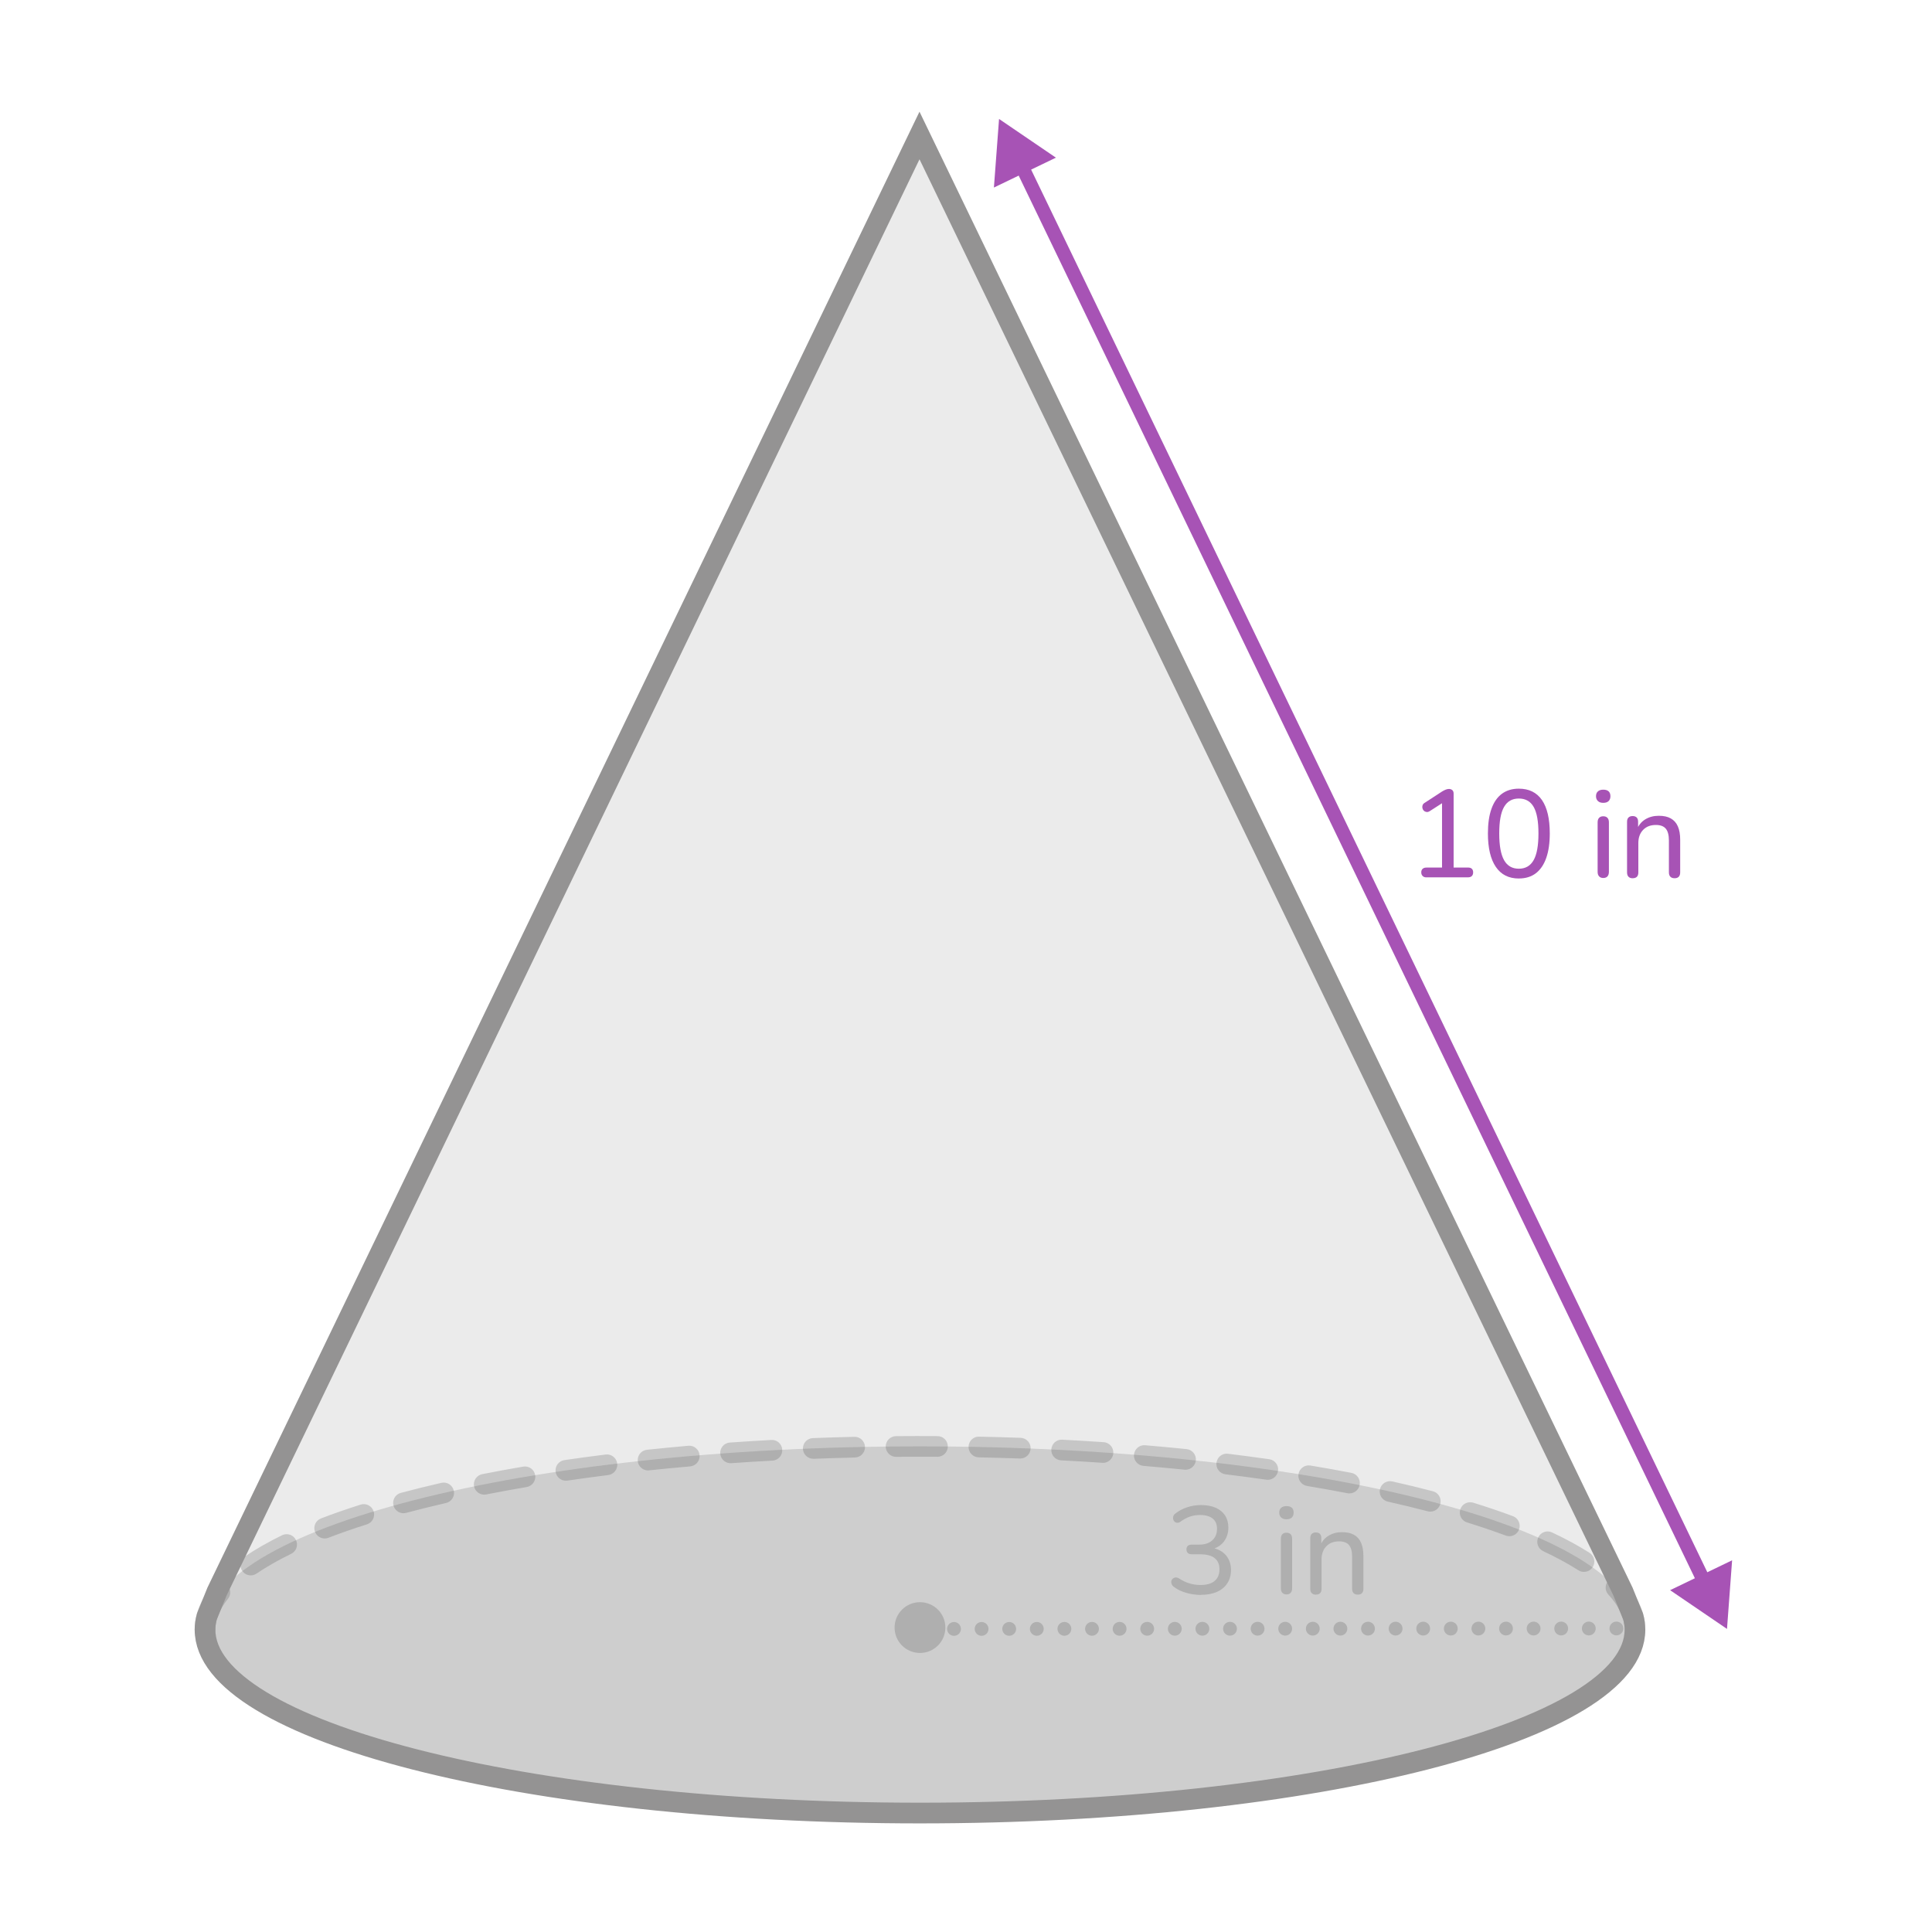
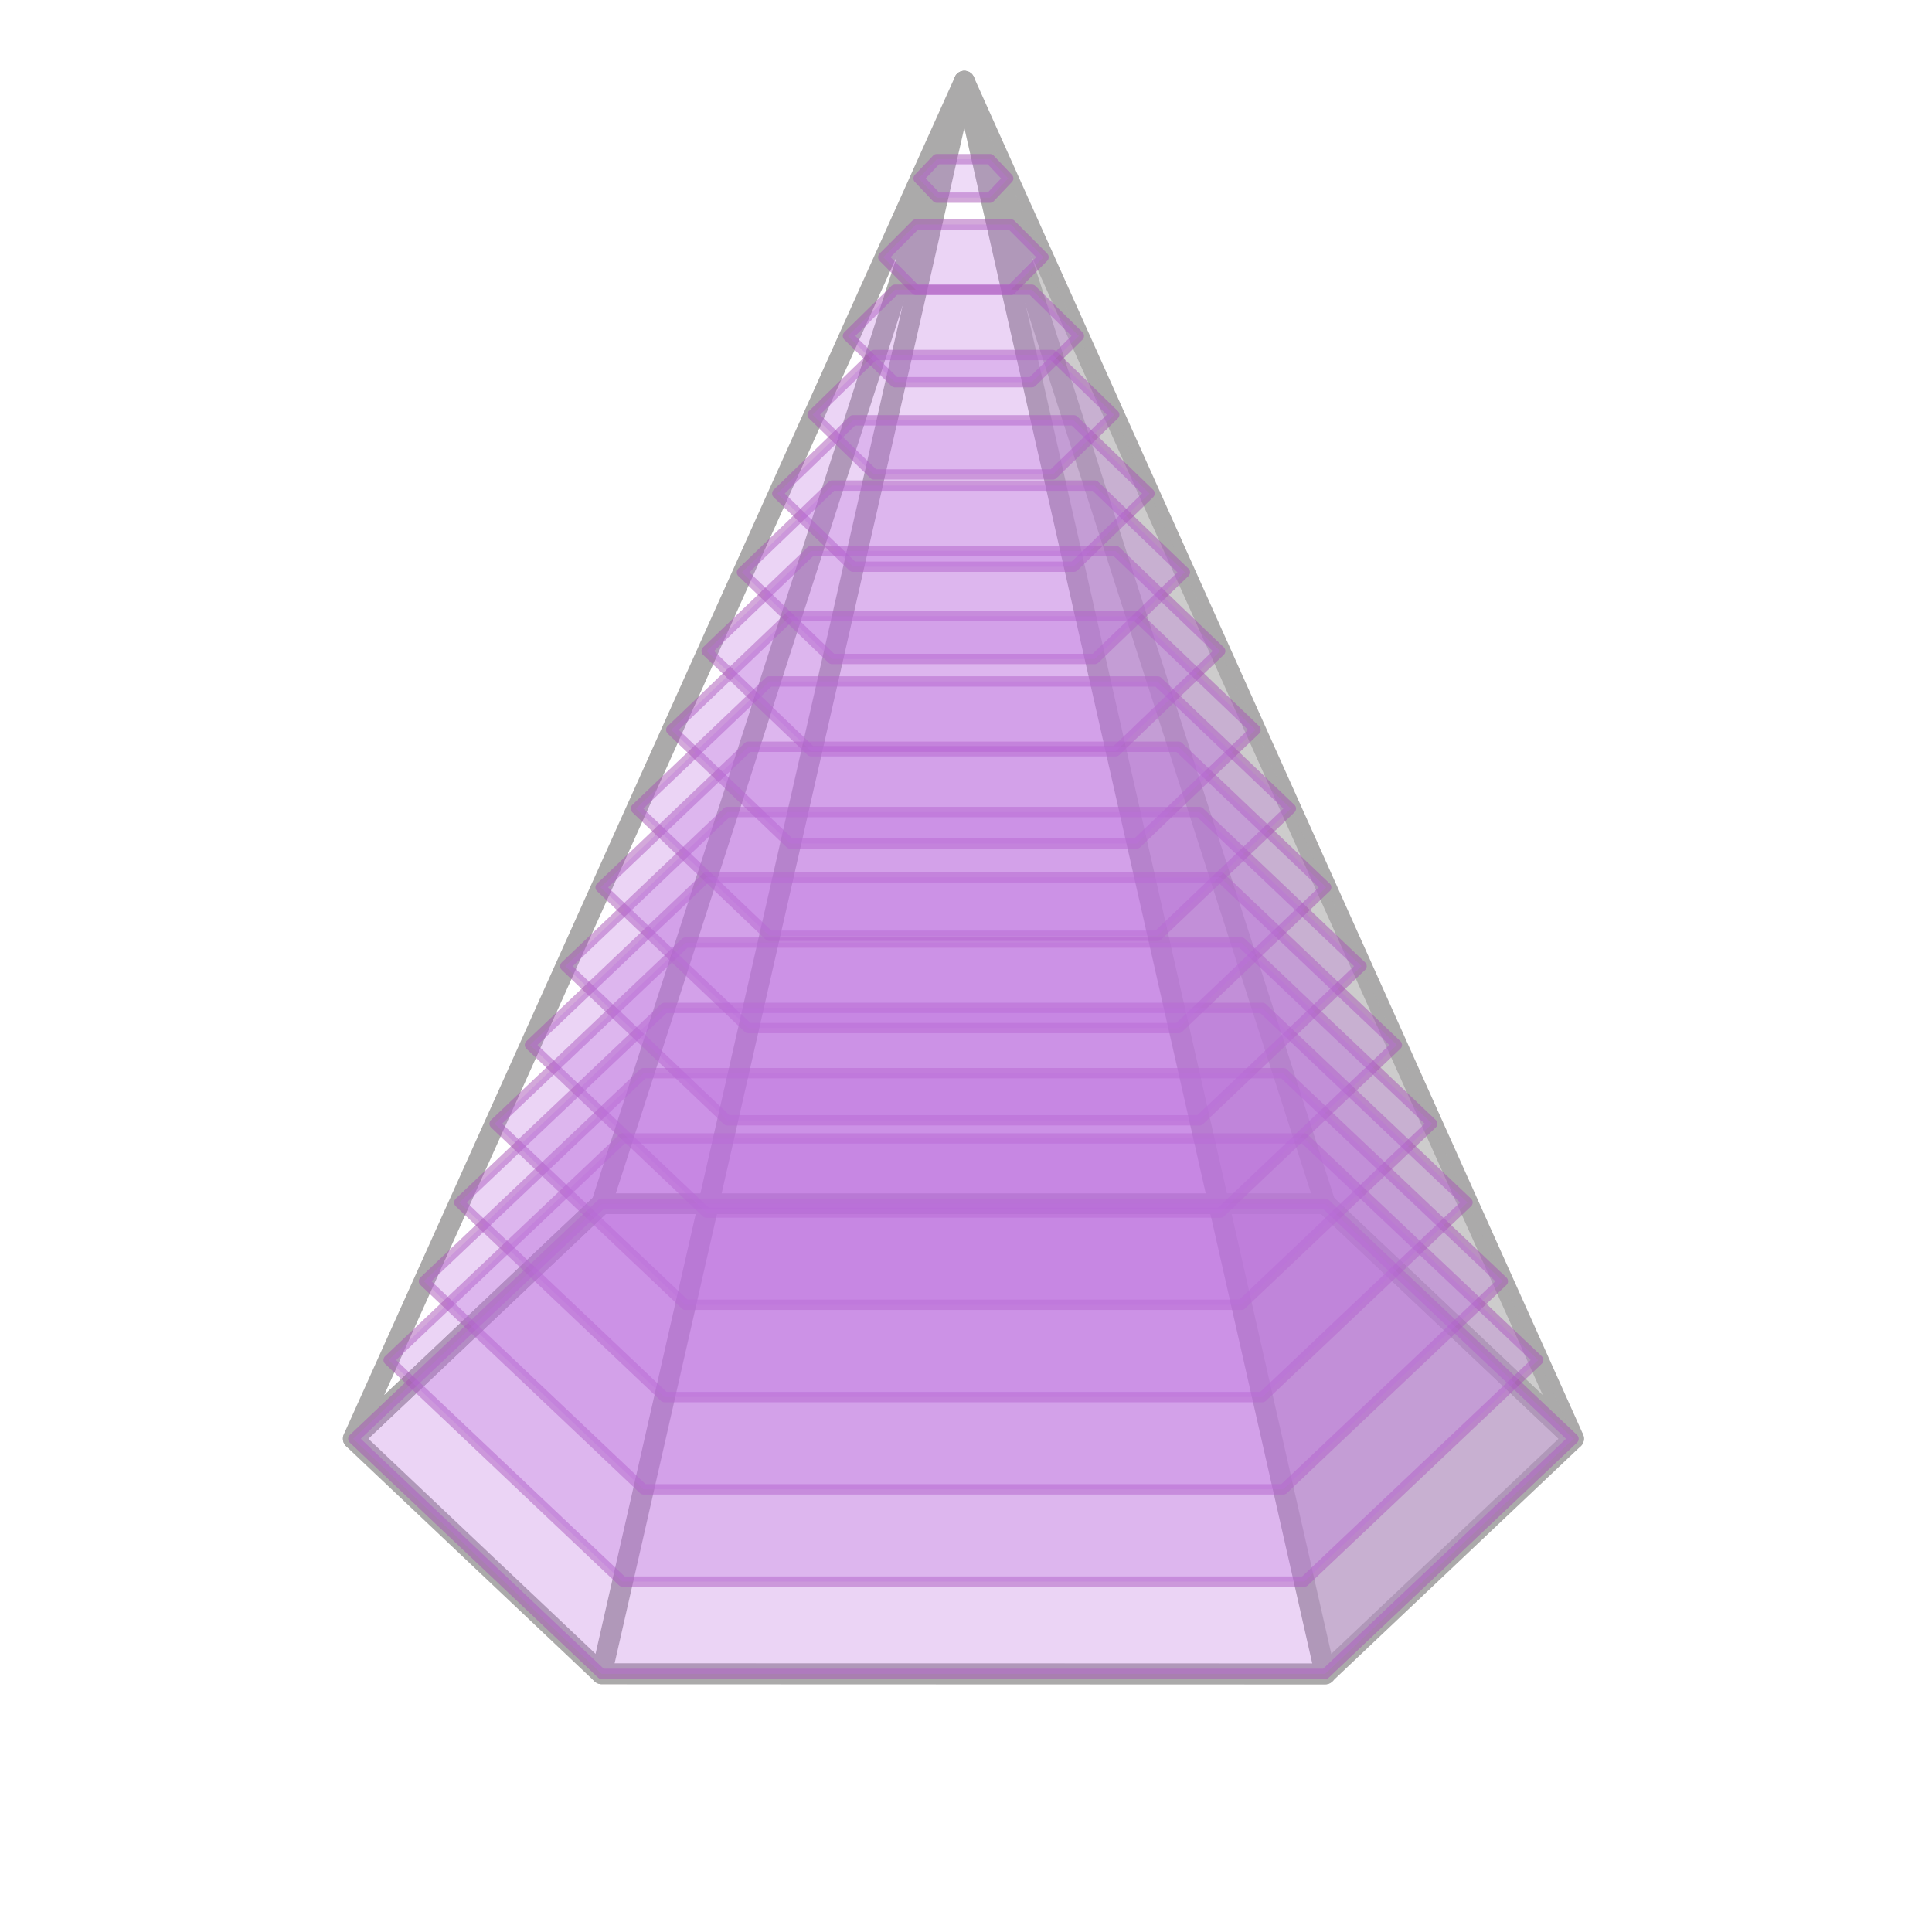
- <svg xmlns="http://www.w3.org/2000/svg" id="ref" width="560" height="560" viewBox="0 0 560 560">
+ <svg xmlns="http://www.w3.org/2000/svg" id="_1" data-name="1" width="560" height="560" viewBox="0 0 560 560">
  <defs>
    <style>
      .cls-1 {
-         fill: #a753b5;
+         opacity: .25;
+       }
+ 
+       .cls-1, .cls-2 {
+         fill: #bb70de;
+       }
+ 
+       .cls-3 {
+         stroke: #abaaaa;
+         stroke-linecap: round;
+         stroke-width: 6px;
+       }
+ 
+       .cls-3, .cls-4 {
+         fill: none;
+         stroke-linejoin: round;
+       }
+ 
+       .cls-4 {
+         opacity: .5;
+         stroke: #a753b5;
+         stroke-width: 3px;
+       }
+ 
+       .cls-5 {
+         fill: #abaaaa;
+         opacity: .6;
+       }
+ 
+       .cls-6 {
+         fill: #f2a4ff;
      }

      .cls-2 {
-         stroke: #a753b5;
-       }
- 
-       .cls-2, .cls-3, .cls-4, .cls-5 {
-         fill: none;
-       }
- 
-       .cls-2, .cls-3, .cls-5 {
-         stroke-miterlimit: 10;
-       }
- 
-       .cls-2, .cls-5 {
-         stroke-width: 4px;
-       }
- 
-       .cls-6, .cls-7, .cls-5 {
-         opacity: .2;
-       }
- 
-       .cls-8 {
-         fill: #898989;
        opacity: .3;
      }
- 
-       .cls-9, .cls-7, .cls-10 {
-         fill: #333;
-       }
- 
-       .cls-11 {
-         opacity: .4;
-       }
- 
-       .cls-3 {
-         stroke: #949393;
-         stroke-width: 6px;
-       }
- 
-       .cls-12 {
-         clip-path: url(#clippath);
-       }
- 
-       .cls-5 {
-         stroke: #333;
-         stroke-dasharray: 0 8;
-         stroke-linecap: round;
-       }
- 
-       .cls-13 {
-         fill: #f2a4ff;
-       }
- 
-       .cls-10 {
-         opacity: .1;
-       }
    </style>
-     <clipPath id="clippath">
-       <ellipse class="cls-4" cx="266.66" cy="-187.62" rx="207.24" ry="53.14" />
-     </clipPath>
  </defs>
-   <g id="_2" data-name="2">
+   <g>
+     <polygon class="cls-3" points="456.09 417.03 456.07 417.06 384.13 485.16 174.38 485.16 102.43 417.06 102.41 417.03 102.43 417 174.38 348.9 384.13 348.9 456.07 417 456.09 417.03" />
+     <polygon class="cls-3" points="102.38 417 279.52 23.52 174.38 348.9 102.38 417" />
+     <polygon class="cls-3" points="456.13 417 279.52 23.52 384.13 348.9 456.13 417" />
+     <polygon class="cls-6" points="102.41 417.03 102.43 417.06 102.38 417.06 102.41 417.03" />
+     <polygon class="cls-6" points="456.13 417.06 456.07 417.06 456.09 417.03 456.13 417.06" />
+     <polygon class="cls-6" points="102.38 417 102.43 417 102.41 417.03 102.38 417" />
+     <polygon class="cls-6" points="456.13 417 456.09 417.03 456.07 417 456.13 417" />
+     <polygon class="cls-5" points="279.52 23.52 384.13 485.16 456.07 416.9 279.52 23.52" />
+     <polygon class="cls-3" points="279.52 23.52 174.38 485.16 384.13 485.23 279.52 23.52" />
+   </g>
+   <g>
    <g>
-       <path class="cls-10" d="M473.9,472.38c0,29.35-92.78,53.14-207.24,53.14s-207.23-23.79-207.23-53.14c0-1.28,.18-2.55,.53-3.81l2.92-7.2L266.52,39.27l203.93,422.1,2.92,7.2c.35,1.26,.53,2.53,.53,3.81Z" />
-       <ellipse class="cls-8" cx="266.66" cy="472.38" rx="207.24" ry="53.14" />
-       <g class="cls-6">
-         <path class="cls-9" d="M59.42,475.38c-1.66,0-3-1.34-3-3,0-4.35,1.68-8.63,4.98-12.72,1.04-1.29,2.93-1.49,4.22-.45,1.29,1.04,1.49,2.93,.45,4.22-2.42,2.99-3.65,6.01-3.65,8.95,0,1.66-1.34,3-3,3Zm414.36-1.81c-1.48,0-2.77-1.1-2.97-2.61-.38-2.89-1.93-5.84-4.62-8.77-1.12-1.22-1.04-3.12,.18-4.24,1.22-1.12,3.12-1.04,4.24,.18,3.54,3.86,5.61,7.92,6.15,12.05,.21,1.64-.94,3.15-2.59,3.36-.13,.02-.26,.03-.39,.03Zm-401.1-16.94c-.96,0-1.9-.46-2.48-1.31-.93-1.37-.58-3.24,.79-4.17,3.09-2.1,6.72-4.17,10.78-6.16,1.49-.72,3.28-.11,4.01,1.38s.11,3.29-1.38,4.01c-3.81,1.86-7.18,3.79-10.04,5.73-.52,.35-1.1,.52-1.68,.52Zm386.43-1.01c-.55,0-1.11-.15-1.61-.47-2.94-1.88-6.37-3.74-10.19-5.54-1.5-.7-2.15-2.49-1.44-3.99s2.49-2.15,3.99-1.44c4.06,1.9,7.72,3.89,10.88,5.92,1.4,.89,1.8,2.75,.91,4.14-.57,.89-1.54,1.38-2.53,1.38Zm-365-9.69c-1.21,0-2.34-.73-2.8-1.92-.6-1.55,.18-3.28,1.72-3.88,3.57-1.38,7.44-2.72,11.5-4.01,1.58-.5,3.27,.37,3.77,1.95,.5,1.58-.37,3.27-1.95,3.77-3.95,1.25-7.7,2.56-11.16,3.89-.35,.14-.72,.2-1.08,.2Zm343.39-.65c-.35,0-.7-.06-1.05-.19-3.5-1.3-7.27-2.58-11.21-3.8-1.58-.49-2.47-2.17-1.98-3.75,.49-1.58,2.17-2.47,3.75-1.98,4.05,1.25,7.93,2.56,11.53,3.91,1.55,.58,2.34,2.31,1.76,3.86-.45,1.21-1.59,1.95-2.81,1.95Zm-320.54-6.66c-1.33,0-2.54-.88-2.9-2.23-.43-1.6,.52-3.25,2.12-3.67,3.75-1,7.71-1.98,11.76-2.91,1.61-.37,3.22,.64,3.59,2.25,.37,1.62-.64,3.22-2.25,3.59-3.98,.91-7.87,1.88-11.55,2.86-.26,.07-.52,.1-.78,.1Zm297.62-.47c-.25,0-.51-.03-.76-.1-3.68-.96-7.58-1.91-11.56-2.8-1.62-.36-2.63-1.97-2.27-3.58,.36-1.62,1.97-2.63,3.58-2.27,4.06,.91,8.02,1.87,11.77,2.85,1.6,.42,2.56,2.06,2.14,3.66-.35,1.35-1.57,2.24-2.9,2.24Zm-274.23-4.92c-1.4,0-2.66-.99-2.94-2.42-.32-1.62,.74-3.2,2.36-3.52,3.84-.76,7.84-1.49,11.89-2.18,1.64-.28,3.18,.82,3.46,2.45,.28,1.63-.82,3.18-2.45,3.46-4,.68-7.95,1.41-11.73,2.15-.2,.04-.39,.06-.58,.06Zm250.81-.35c-.19,0-.38-.02-.57-.06-3.79-.73-7.74-1.44-11.74-2.11-1.63-.27-2.74-1.82-2.47-3.45,.27-1.63,1.82-2.74,3.45-2.47,4.05,.67,8.05,1.39,11.89,2.13,1.63,.31,2.69,1.89,2.38,3.51-.28,1.43-1.53,2.43-2.94,2.43Zm-227.14-3.69c-1.46,0-2.75-1.07-2.96-2.57-.24-1.64,.89-3.16,2.53-3.4,3.9-.57,7.92-1.12,11.96-1.62,1.64-.21,3.14,.96,3.35,2.6,.21,1.64-.96,3.14-2.6,3.35-4,.5-7.98,1.04-11.83,1.61-.15,.02-.29,.03-.44,.03Zm203.46-.26c-.14,0-.28,0-.43-.03-3.86-.55-7.84-1.08-11.84-1.57-1.64-.2-2.82-1.7-2.61-3.34,.2-1.65,1.7-2.83,3.34-2.61,4.04,.49,8.06,1.03,11.96,1.58,1.64,.23,2.78,1.75,2.54,3.39-.21,1.5-1.5,2.58-2.97,2.58Zm-179.64-2.72c-1.52,0-2.82-1.14-2.98-2.69-.17-1.65,1.02-3.12,2.67-3.3,3.92-.41,7.95-.8,12-1.16,1.65-.16,3.11,1.08,3.25,2.73,.14,1.65-1.08,3.11-2.73,3.25-4.01,.35-8.02,.74-11.9,1.15-.11,.01-.21,.02-.32,.02Zm155.8-.19c-.1,0-.21,0-.31-.02-3.9-.4-7.9-.78-11.9-1.11-1.65-.14-2.88-1.59-2.74-3.24,.14-1.65,1.59-2.89,3.24-2.74,4.03,.34,8.07,.72,12.01,1.12,1.65,.17,2.85,1.64,2.68,3.29-.16,1.54-1.46,2.69-2.98,2.69Zm-131.88-1.9c-1.56,0-2.88-1.21-2.99-2.79-.12-1.65,1.13-3.09,2.78-3.2,3.96-.28,8.01-.53,12.03-.75,1.66-.11,3.07,1.18,3.16,2.83,.09,1.65-1.18,3.07-2.83,3.16-3.99,.21-8,.46-11.93,.74-.07,0-.14,0-.21,0Zm107.96-.12c-.07,0-.14,0-.21,0-3.93-.27-7.95-.51-11.94-.71-1.65-.08-2.93-1.5-2.84-3.15s1.49-2.94,3.15-2.84c4.02,.21,8.07,.45,12.03,.72,1.65,.11,2.9,1.54,2.79,3.2-.11,1.58-1.43,2.8-2.99,2.8Zm-83.99-1.17c-1.6,0-2.93-1.27-3-2.88-.06-1.66,1.23-3.05,2.88-3.11,3.96-.15,8.01-.28,12.04-.37,1.63-.07,3.03,1.27,3.07,2.93,.04,1.66-1.27,3.03-2.93,3.07-4,.09-8.02,.22-11.95,.37-.04,0-.08,0-.12,0Zm60.01-.07s-.07,0-.11,0c-3.97-.14-7.99-.26-11.95-.34-1.66-.03-2.97-1.41-2.94-3.06,.03-1.66,1.39-3,3.06-2.94,3.99,.08,8.04,.2,12.04,.34,1.66,.06,2.95,1.45,2.89,3.11-.06,1.62-1.39,2.89-3,2.89Zm-36.01-.49c-1.65,0-2.99-1.33-3-2.97-.01-1.66,1.32-3.01,2.97-3.03,4-.03,8.04-.04,12.05-.01,1.66,.01,2.99,1.36,2.98,3.02-.01,1.65-1.35,2.98-3,2.98h-.02c-3.98-.03-7.99-.02-11.96,.01h-.03Z" />
-       </g>
-       <g>
-         <path class="cls-1" d="M413.44,254.31c-.46,0-.82-.13-1.08-.4-.26-.26-.4-.61-.4-1.04,0-.46,.13-.8,.4-1.04,.26-.24,.62-.36,1.08-.36h4.54v-19.76h1.73l-5.26,3.38c-.34,.22-.65,.31-.95,.27-.3-.04-.56-.16-.77-.36-.22-.2-.36-.45-.43-.74-.07-.29-.05-.58,.05-.88,.11-.3,.34-.54,.7-.74l4.97-3.24c.36-.22,.7-.39,1.03-.52,.32-.13,.64-.2,.95-.2,.36,0,.67,.11,.94,.32,.26,.22,.4,.56,.4,1.04v21.42h4.18c.48,0,.85,.12,1.1,.36,.25,.24,.38,.59,.38,1.04s-.13,.81-.38,1.06c-.25,.25-.62,.38-1.1,.38h-12.06Z" />
-         <path class="cls-1" d="M440.25,254.64c-2.93,0-5.15-1.12-6.68-3.37-1.52-2.24-2.29-5.47-2.29-9.67,0-2.86,.34-5.24,1.03-7.16,.68-1.92,1.69-3.37,3.02-4.36,1.33-.98,2.97-1.48,4.91-1.48,2.95,0,5.18,1.1,6.7,3.29,1.51,2.2,2.27,5.42,2.27,9.67,0,2.81-.34,5.18-1.03,7.13-.68,1.94-1.69,3.42-3.01,4.43-1.32,1.01-2.96,1.51-4.93,1.51Zm0-2.84c1.92,0,3.35-.83,4.28-2.48,.94-1.66,1.4-4.24,1.4-7.74s-.46-6.07-1.39-7.69c-.92-1.62-2.36-2.43-4.3-2.43s-3.35,.81-4.28,2.43c-.94,1.62-1.4,4.18-1.4,7.69s.47,6.08,1.4,7.74c.94,1.66,2.36,2.48,4.28,2.48Z" />
-         <path class="cls-1" d="M464.7,232.71c-.65,0-1.16-.17-1.53-.52s-.56-.81-.56-1.39c0-.62,.19-1.1,.56-1.42,.37-.32,.88-.49,1.53-.49,.7,0,1.22,.16,1.57,.49,.35,.32,.52,.8,.52,1.42,0,.58-.17,1.04-.52,1.39-.35,.35-.87,.52-1.57,.52Zm0,21.78c-.5,0-.9-.16-1.19-.47s-.43-.74-.43-1.3v-14.36c0-.58,.14-1.01,.43-1.31,.29-.3,.68-.45,1.19-.45s.94,.15,1.22,.45c.29,.3,.43,.74,.43,1.31v14.36c0,.55-.14,.98-.41,1.3-.28,.31-.69,.47-1.24,.47Z" />
-         <path class="cls-1" d="M473.23,254.57c-.5,0-.9-.14-1.19-.43-.29-.29-.43-.71-.43-1.26v-14.69c0-.55,.14-.97,.43-1.24,.29-.28,.68-.41,1.19-.41s.89,.14,1.17,.41c.28,.28,.41,.69,.41,1.24v2.95l-.4-.54c.5-1.37,1.33-2.4,2.47-3.1,1.14-.7,2.44-1.04,3.91-1.04s2.58,.25,3.49,.76,1.6,1.27,2.05,2.3c.46,1.03,.68,2.34,.68,3.92v9.43c0,.55-.14,.97-.41,1.26-.28,.29-.68,.43-1.21,.43s-.94-.14-1.22-.43c-.29-.29-.43-.71-.43-1.26v-9.25c0-1.56-.3-2.7-.9-3.42-.6-.72-1.56-1.08-2.88-1.08-1.54,0-2.77,.47-3.69,1.42-.92,.95-1.39,2.23-1.39,3.83v8.5c0,1.13-.55,1.69-1.66,1.69Z" />
-       </g>
-       <g class="cls-6">
-         <g>
-           <path class="cls-9" d="M348.11,462.3c-1.39,0-2.78-.19-4.18-.58-1.39-.38-2.6-.96-3.64-1.73-.34-.24-.56-.52-.68-.83-.12-.31-.15-.61-.09-.88,.06-.28,.2-.51,.41-.7,.22-.19,.48-.31,.79-.34,.31-.04,.65,.05,1.01,.27,1.03,.67,2.06,1.16,3.08,1.46,1.02,.3,2.08,.45,3.19,.45,1.18,0,2.17-.17,2.99-.52,.82-.35,1.43-.86,1.85-1.55,.42-.68,.63-1.51,.63-2.47,0-1.44-.47-2.53-1.4-3.26s-2.3-1.1-4.1-1.1h-2.52c-.5,0-.89-.13-1.15-.38-.26-.25-.4-.59-.4-1.03,0-.46,.13-.8,.4-1.04,.26-.24,.65-.36,1.15-.36h2.23c1.06,0,1.96-.19,2.7-.56,.74-.37,1.33-.89,1.75-1.57,.42-.67,.63-1.49,.63-2.45,0-1.3-.42-2.29-1.26-2.97-.84-.68-2.05-1.03-3.64-1.03-1.03,0-2,.15-2.92,.45-.91,.3-1.84,.8-2.77,1.49-.31,.22-.62,.32-.94,.31-.31-.01-.57-.11-.77-.31-.2-.19-.34-.43-.41-.7-.07-.28-.06-.57,.04-.88,.1-.31,.31-.59,.65-.83,.98-.77,2.12-1.36,3.4-1.78,1.28-.42,2.61-.63,3.98-.63,1.66,0,3.08,.26,4.27,.79,1.19,.53,2.09,1.28,2.72,2.25,.62,.97,.94,2.14,.94,3.51,0,1.03-.19,1.97-.58,2.83-.38,.85-.93,1.57-1.64,2.16-.71,.59-1.57,1-2.57,1.24v-.4c1.75,.31,3.11,1.04,4.09,2.18,.97,1.14,1.46,2.56,1.46,4.27,0,1.46-.35,2.74-1.06,3.83-.71,1.09-1.71,1.93-3.01,2.5s-2.83,.86-4.61,.86Z" />
-           <path class="cls-9" d="M372.88,440.37c-.65,0-1.16-.17-1.53-.52-.37-.35-.56-.81-.56-1.39,0-.62,.19-1.1,.56-1.42s.88-.49,1.53-.49c.7,0,1.22,.16,1.57,.49,.35,.32,.52,.8,.52,1.42,0,.58-.17,1.04-.52,1.39-.35,.35-.87,.52-1.57,.52Zm0,21.78c-.5,0-.9-.16-1.19-.47s-.43-.74-.43-1.3v-14.36c0-.58,.14-1.01,.43-1.31,.29-.3,.68-.45,1.19-.45s.94,.15,1.22,.45c.29,.3,.43,.74,.43,1.31v14.36c0,.55-.14,.98-.41,1.3-.28,.31-.69,.47-1.24,.47Z" />
-           <path class="cls-9" d="M381.41,462.22c-.5,0-.9-.14-1.19-.43s-.43-.71-.43-1.26v-14.69c0-.55,.14-.97,.43-1.24,.29-.28,.68-.41,1.19-.41s.89,.14,1.17,.41c.28,.28,.41,.69,.41,1.24v2.95l-.4-.54c.5-1.37,1.33-2.4,2.47-3.1,1.14-.7,2.44-1.04,3.91-1.04s2.58,.25,3.49,.76,1.6,1.27,2.05,2.3c.46,1.03,.68,2.34,.68,3.92v9.43c0,.55-.14,.97-.41,1.26-.28,.29-.68,.43-1.21,.43s-.94-.14-1.22-.43-.43-.71-.43-1.26v-9.25c0-1.56-.3-2.7-.9-3.42-.6-.72-1.56-1.08-2.88-1.08-1.54,0-2.77,.47-3.69,1.42-.92,.95-1.39,2.23-1.39,3.83v8.5c0,1.13-.55,1.69-1.66,1.69Z" />
-         </g>
-       </g>
-       <line class="cls-5" x1="276.52" y1="472.15" x2="473.9" y2="472.02" />
-       <path class="cls-3" d="M473.9,472.38c0,29.35-92.78,53.14-207.24,53.14s-207.23-23.79-207.23-53.14c0-1.28,.18-2.55,.53-3.81l2.92-7.2L266.52,39.27l203.93,422.1,2.92,7.2c.35,1.26,.53,2.53,.53,3.81Z" />
+       <polygon class="cls-4" points="456.09 417.04 456.07 417.07 384.13 485.17 174.38 485.17 102.43 417.07 102.41 417.04 102.43 417.01 174.38 348.91 384.13 348.91 456.07 417.01 456.09 417.04" />
+       <polygon class="cls-4" points="445.85 394.21 445.83 394.24 378.05 458.43 180.45 458.43 112.66 394.24 112.65 394.21 112.66 394.18 180.45 329.99 378.05 329.99 445.83 394.18 445.85 394.21" />
+       <polygon class="cls-4" points="435.61 371.38 435.59 371.4 371.98 431.69 186.52 431.69 122.9 371.4 122.89 371.38 122.9 371.35 186.52 311.07 371.98 311.07 435.59 371.35 435.61 371.38" />
+       <polygon class="cls-4" points="425.37 348.54 425.35 348.57 365.9 404.95 192.59 404.95 133.14 348.57 133.13 348.54 133.14 348.52 192.59 292.14 365.9 292.14 425.35 348.52 425.37 348.54" />
+       <polygon class="cls-4" points="415.13 325.71 415.11 325.73 359.83 378.2 198.67 378.2 143.38 325.73 143.37 325.71 143.38 325.69 198.67 273.22 359.83 273.22 415.11 325.69 415.13 325.71" />
+       <polygon class="cls-4" points="404.89 302.88 404.87 302.9 353.76 351.46 204.74 351.46 153.62 302.9 153.61 302.88 153.62 302.86 204.74 254.29 353.76 254.29 404.87 302.86 404.89 302.88" />
+       <polygon class="cls-4" points="394.65 280.04 394.63 280.06 347.68 324.72 210.81 324.72 163.86 280.06 163.85 280.04 163.86 280.02 210.81 235.37 347.68 235.37 394.63 280.02 394.65 280.04" />
+       <polygon class="cls-4" points="384.4 257.21 384.39 257.23 341.61 297.98 216.89 297.98 174.1 257.23 174.09 257.21 174.1 257.19 216.89 216.45 341.61 216.45 384.39 257.19 384.4 257.21" />
+       <polygon class="cls-4" points="374.16 234.38 374.15 234.39 335.54 271.23 222.96 271.23 184.34 234.39 184.33 234.38 184.34 234.36 222.96 197.52 335.54 197.52 374.15 234.36 374.16 234.38" />
+       <polygon class="cls-4" points="363.92 211.54 363.91 211.56 329.46 244.49 229.03 244.49 194.58 211.56 194.57 211.54 194.58 211.53 229.03 178.6 329.46 178.6 363.91 211.53 363.92 211.54" />
+       <polygon class="cls-4" points="353.68 188.71 353.67 188.72 323.39 217.75 235.11 217.75 204.82 188.72 204.82 188.71 204.82 188.7 235.11 159.68 323.39 159.68 353.67 188.7 353.68 188.71" />
+       <polygon class="cls-4" points="343.44 165.88 343.43 165.89 317.31 191.01 241.18 191.01 215.06 165.89 215.06 165.88 215.06 165.87 241.18 140.75 317.31 140.75 343.43 165.87 343.44 165.88" />
+       <polygon class="cls-4" points="333.2 143.04 333.19 143.05 311.24 164.26 247.25 164.26 225.3 143.05 225.3 143.04 225.3 143.04 247.25 121.83 311.24 121.83 333.19 143.04 333.2 143.04" />
+       <polygon class="cls-4" points="322.96 120.21 322.95 120.22 305.17 137.52 253.33 137.52 235.54 120.22 235.54 120.21 235.54 120.2 253.33 102.9 305.17 102.9 322.95 120.2 322.96 120.21" />
+       <polygon class="cls-4" points="312.71 97.38 312.71 97.38 299.09 110.78 259.4 110.78 245.78 97.38 245.78 97.38 245.78 97.37 259.4 83.98 299.09 83.98 312.71 97.37 312.71 97.38" />
+       <polygon class="cls-4" points="302.47 74.55 302.47 74.55 293.02 84.03 265.47 84.03 256.02 74.55 256.02 74.55 256.02 74.54 265.47 65.06 293.02 65.06 302.47 74.54 302.47 74.55" />
+       <polygon class="cls-4" points="292.23 51.71 292.23 51.71 286.95 57.29 271.55 57.29 266.26 51.71 266.26 51.71 266.26 51.71 271.55 46.13 286.95 46.13 292.23 51.71 292.23 51.71" />
    </g>
-     <g>
-       <line class="cls-2" x1="295.81" y1="47.41" x2="494.34" y2="459.22" />
-       <polygon class="cls-1" points="288.09 54.36 289.58 34.48 306.06 45.7 288.09 54.36" />
-       <polygon class="cls-1" points="484.09 460.92 500.58 472.15 502.06 452.26 484.09 460.92" />
-     </g>
-     <circle class="cls-7" cx="266.66" cy="471.76" r="7.36" />
-   </g>
-   <g class="cls-12">
-     <g>
-       <polygon class="cls-13" points="259.57 114.08 256.74 114.08 527.63 -156.81 528.66 -155.02 259.57 114.08" />
-       <g class="cls-11">
-         <polygon class="cls-13" points="237.3 91.82 234.48 91.82 505.36 -179.07 506.4 -177.28 237.3 91.82" />
-       </g>
-     </g>
+     <polygon class="cls-2" points="456.09 417.04 456.07 417.07 384.13 485.17 174.38 485.17 102.43 417.07 102.41 417.04 102.43 417.01 174.38 348.91 384.13 348.91 456.07 417.01 456.09 417.04" />
+     <polygon class="cls-2" points="445.85 394.21 445.83 394.24 378.05 458.43 180.45 458.43 112.66 394.24 112.65 394.21 112.66 394.18 180.45 329.99 378.05 329.99 445.83 394.18 445.85 394.21" />
+     <polygon class="cls-2" points="435.61 371.38 435.59 371.4 371.98 431.69 186.52 431.69 122.9 371.4 122.89 371.38 122.9 371.35 186.52 311.07 371.98 311.07 435.59 371.35 435.61 371.38" />
+     <polygon class="cls-2" points="425.37 348.54 425.35 348.57 365.9 404.95 192.59 404.95 133.14 348.57 133.13 348.54 133.14 348.52 192.59 292.14 365.9 292.14 425.35 348.52 425.37 348.54" />
+     <polygon class="cls-2" points="415.13 325.71 415.11 325.73 359.83 378.2 198.67 378.2 143.38 325.73 143.37 325.71 143.38 325.69 198.67 273.22 359.83 273.22 415.11 325.69 415.13 325.71" />
+     <polygon class="cls-2" points="404.89 302.88 404.87 302.9 353.76 351.46 204.74 351.46 153.62 302.9 153.61 302.88 153.62 302.86 204.74 254.29 353.76 254.29 404.87 302.86 404.89 302.88" />
+     <polygon class="cls-2" points="394.65 280.04 394.63 280.06 347.68 324.72 210.81 324.72 163.86 280.06 163.85 280.04 163.86 280.02 210.81 235.37 347.68 235.37 394.63 280.02 394.65 280.04" />
+     <polygon class="cls-2" points="384.4 257.21 384.39 257.23 341.61 297.98 216.89 297.98 174.1 257.23 174.09 257.21 174.1 257.19 216.89 216.45 341.61 216.45 384.39 257.19 384.4 257.21" />
+     <polygon class="cls-2" points="374.16 234.38 374.15 234.39 335.54 271.23 222.96 271.23 184.34 234.39 184.33 234.38 184.34 234.36 222.96 197.52 335.54 197.52 374.15 234.36 374.16 234.38" />
+     <polygon class="cls-2" points="363.92 211.54 363.91 211.56 329.46 244.49 229.03 244.49 194.58 211.56 194.57 211.54 194.58 211.53 229.03 178.6 329.46 178.6 363.91 211.53 363.92 211.54" />
+     <polygon class="cls-2" points="353.68 188.71 353.67 188.72 323.39 217.75 235.11 217.75 204.82 188.72 204.82 188.71 204.82 188.7 235.11 159.68 323.39 159.68 353.67 188.7 353.68 188.71" />
+     <polygon class="cls-2" points="343.44 165.88 343.43 165.89 317.31 191.01 241.18 191.01 215.06 165.89 215.06 165.88 215.06 165.87 241.18 140.75 317.31 140.75 343.43 165.87 343.44 165.88" />
+     <polygon class="cls-2" points="333.2 143.04 333.19 143.05 311.24 164.26 247.25 164.26 225.3 143.05 225.3 143.04 225.3 143.04 247.25 121.83 311.24 121.83 333.19 143.04 333.2 143.04" />
+     <polygon class="cls-2" points="322.96 120.21 322.95 120.22 305.17 137.52 253.33 137.52 235.54 120.22 235.54 120.21 235.54 120.2 253.33 102.9 305.17 102.9 322.95 120.2 322.96 120.21" />
+     <polygon class="cls-2" points="312.71 97.38 312.71 97.38 299.09 110.78 259.4 110.78 245.78 97.38 245.78 97.38 245.78 97.37 259.4 83.98 299.09 83.98 312.71 97.37 312.71 97.38" />
+     <polygon class="cls-2" points="302.47 74.55 302.47 74.55 293.02 84.03 265.47 84.03 256.02 74.55 256.02 74.55 256.02 74.54 265.47 65.06 293.02 65.06 302.47 74.54 302.47 74.55" />
+     <polygon class="cls-1" points="292.23 51.71 292.23 51.71 286.95 57.29 271.55 57.29 266.26 51.71 266.26 51.71 266.26 51.71 271.55 46.13 286.95 46.13 292.23 51.71 292.23 51.71" />
  </g>
</svg>
